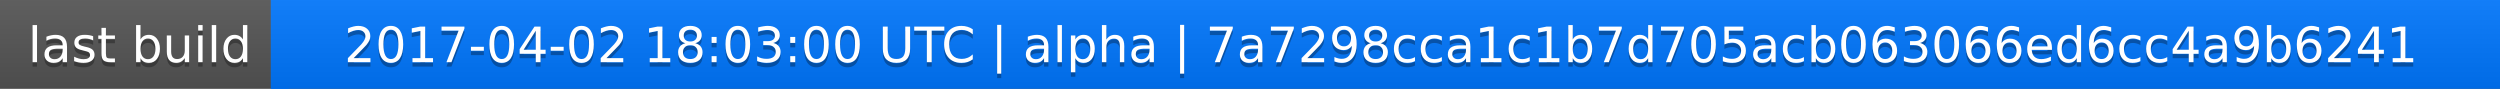
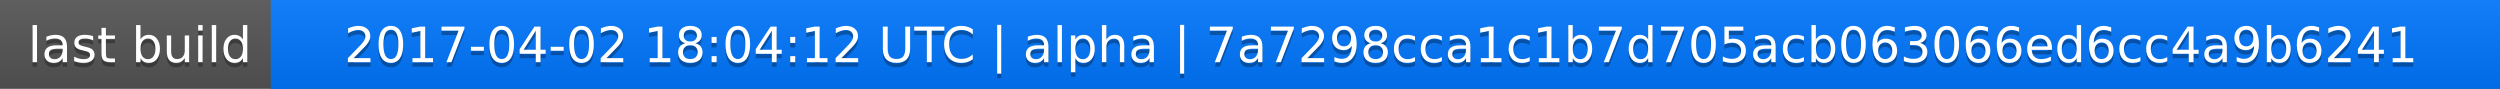
<svg xmlns="http://www.w3.org/2000/svg" width="563" height="20">
  <linearGradient id="a" x2="0" y2="100%">
    <stop offset="0" stop-color="#bbb" stop-opacity=".1" />
    <stop offset="1" stop-opacity=".1" />
  </linearGradient>
  <rect rx="0" width="563" height="20" fill="#555" />
  <rect rx="0" x="61" width="502" height="20" fill="#07f" />
  <path fill="#07f" d="M61 0h4v20h-4z" />
  <rect rx="0" width="563" height="20" fill="url(#a)" />
  <g fill="#fff" text-anchor="middle" font-family="DejaVu Sans,Verdana,Geneva,sans-serif" font-size="11">
    <text x="31.5" y="15" fill="#010101" fill-opacity=".3">last build</text>
    <text x="31.5" y="14">last build</text>
-     <text x="311" y="15" fill="#010101" fill-opacity=".3">2017-04-02 18:03:00 UTC | alpha | 7a7298cca1c1b7d705acb063066ed6cc4a9b6241</text>
-     <text x="311" y="14">2017-04-02 18:03:00 UTC | alpha | 7a7298cca1c1b7d705acb063066ed6cc4a9b6241</text>
+     <text x="311" y="15" fill="#010101" fill-opacity=".3">2017-04-02 18:04:12 UTC | alpha | 7a7298cca1c1b7d705acb063066ed6cc4a9b6241</text>
+     <text x="311" y="14">2017-04-02 18:04:12 UTC | alpha | 7a7298cca1c1b7d705acb063066ed6cc4a9b6241</text>
  </g>
</svg>
